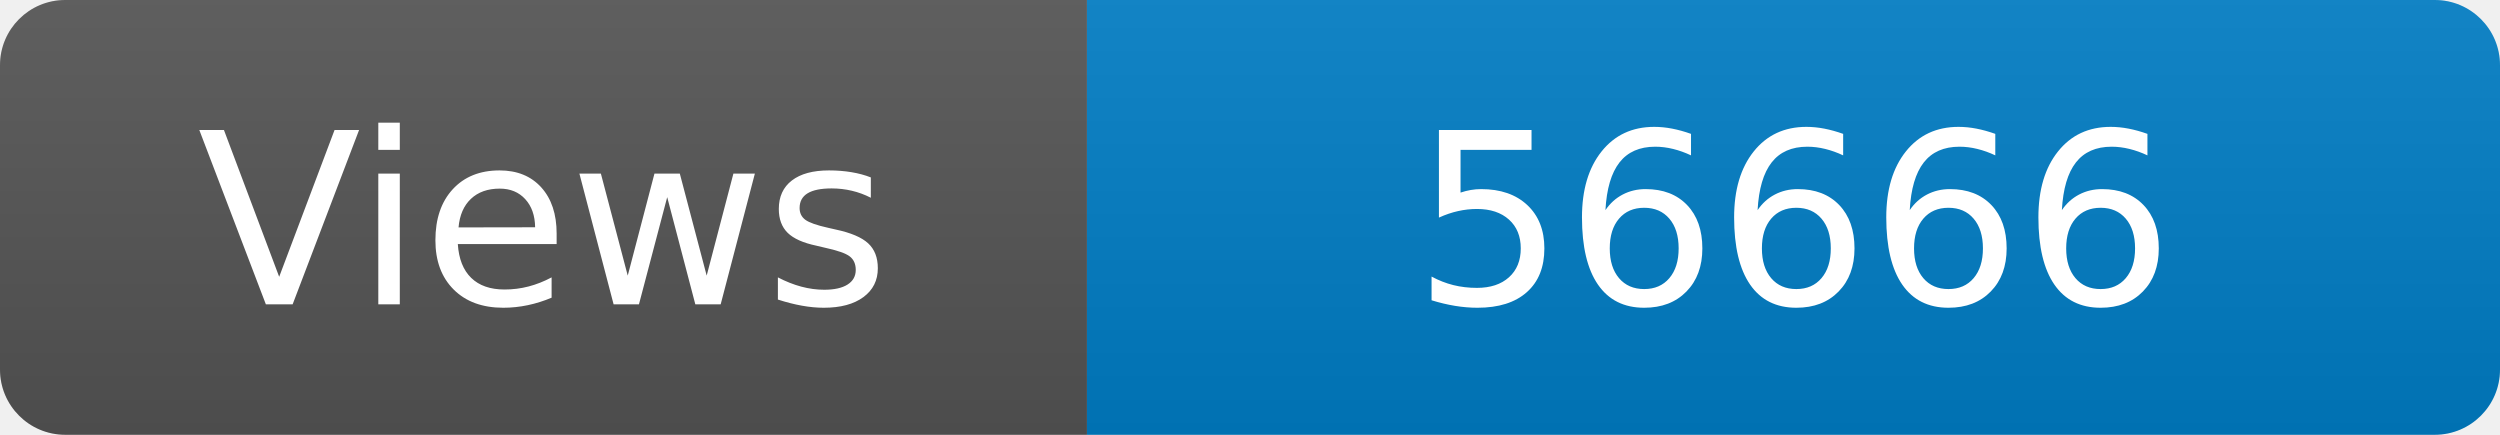
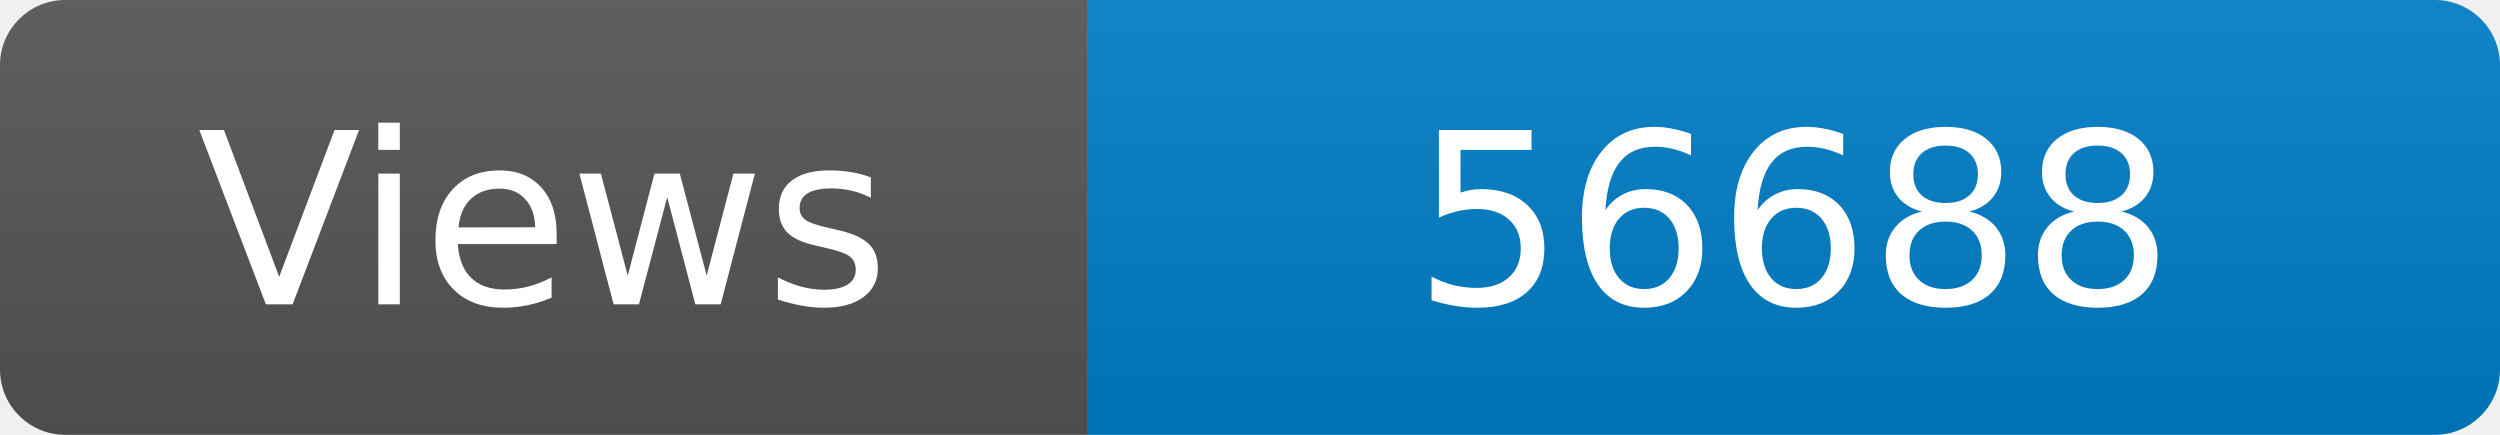
<svg xmlns="http://www.w3.org/2000/svg" width="115" height="20" role="img" aria-label="Maintained?: yes">
  <linearGradient id="s" x2="0" y2="100%">
    <stop offset="0" stop-color="#bbb" stop-opacity=".1" />
    <stop offset="1" stop-opacity=".1" />
  </linearGradient>
  <clipPath id="r">
    <rect width="115" height="20" rx="3" fill="#fff" />
  </clipPath>
  <g clip-path="url(#r)">
    <rect width="50" height="20" fill="#555" />
    <rect x="50" width="160" height="20" fill="#007ec6" />
    <rect width="115" height="20" fill="url(#s)" />
  </g>
  <g fill="#fff" text-anchor="middle" font-family="Verdana,Geneva,DejaVu Sans,sans-serif" font-size="110">
    <text x="250" y="140" transform="scale(.1)" fill="#fff">Views</text>
-     <text x="825" y="140" transform="scale(.1)" fill="#fff">56666</text>
+     <text x="825" y="140" transform="scale(.1)" fill="#fff">56688</text>
  </g>
</svg>
